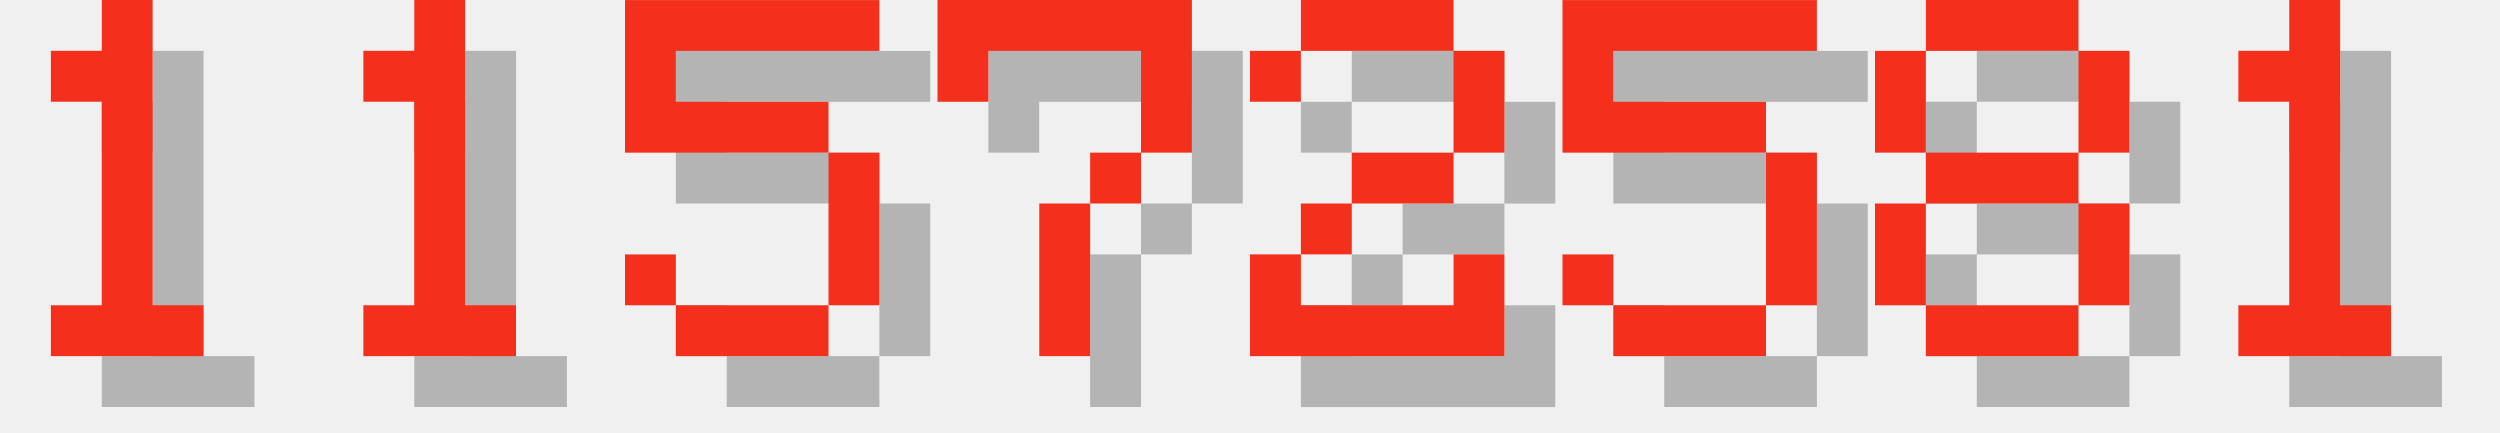
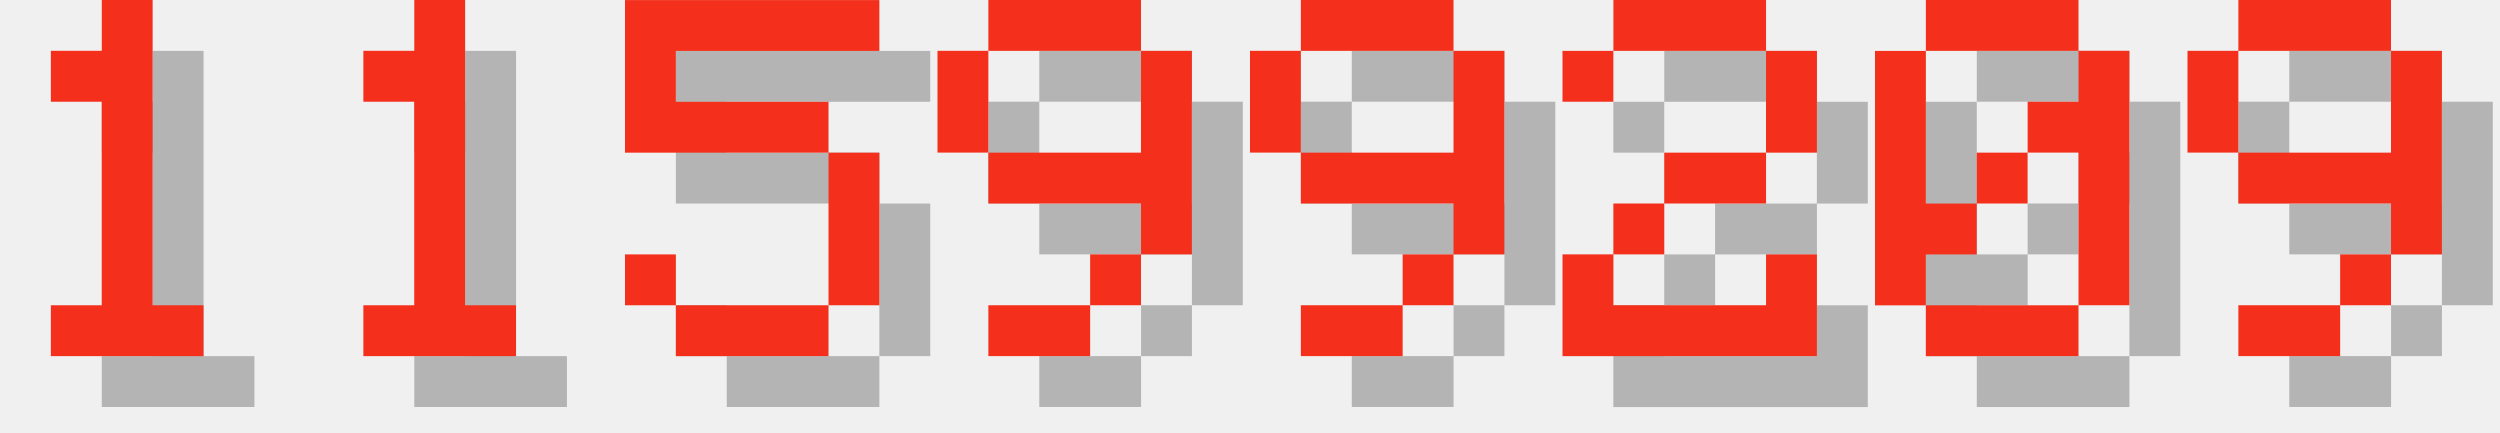
<svg xmlns="http://www.w3.org/2000/svg" version="1.1" width="208.0" height="36">
  <style>
        .text-foreground {
            fill: #F4301C;
        }
        .text-shadow {
            fill: #000000;
            fill-opacity: 0.25;
        }
    </style>
  <g class="digit" id="digit_1" transform="translate(0.0, 0), scale(4)">
    <path id="digit_1_shadow" class="text-shadow" d="m2.117 2.117v1.058h1.058v4.233h-1.058v1.058h3.175v-1.058h-1.058v-6.35h-1.058v1.058h-1.058z" fill-opacity=".5" style="paint-order:stroke fill markers" />
    <path id="digit_1_fg" class="text-foreground" d="m1.058 1.058v1.058h1.058v4.233h-1.058v1.058h3.175v-1.058h-1.058v-6.35h-1.058v1.058h-1.058z" fill="#fff" style="paint-order:stroke fill markers" />
  </g>
  <g class="digit" id="digit_1" transform="translate(26.0, 0), scale(4)">
    <path id="digit_1_shadow" class="text-shadow" d="m2.117 2.117v1.058h1.058v4.233h-1.058v1.058h3.175v-1.058h-1.058v-6.35h-1.058v1.058h-1.058z" fill-opacity=".5" style="paint-order:stroke fill markers" />
    <path id="digit_1_fg" class="text-foreground" d="m1.058 1.058v1.058h1.058v4.233h-1.058v1.058h3.175v-1.058h-1.058v-6.35h-1.058v1.058h-1.058z" fill="#fff" style="paint-order:stroke fill markers" />
  </g>
  <g class="digit" id="digit_5" transform="translate(52.0, 0), scale(4)">
    <path id="digit_5_shadow" class="text-shadow" d="m1.058 1.058v3.175h4.233v3.175h-3.175v-1.058h-1.058v1.058h1.058v1.058h3.175v-1.058h1.058v-3.175h-1.058v-1.058h-3.175v-1.058h4.233v-1.058h-5.292z" fill-opacity=".5" style="paint-order:stroke fill markers" />
    <path id="digit_5_fg" class="text-foreground" d="m0 0v3.175h4.233v3.175h-3.175v-1.058h-1.058v1.058h1.058v1.058h3.175v-1.058h1.058v-3.175h-1.058v-1.058h-3.175v-1.058h4.233v-1.058h-5.292z" fill="#fff" style="paint-order:stroke fill markers" />
  </g>
-   <g class="digit" id="digit_7" transform="translate(78.0, 0), scale(4)">
-     <path id="digit_7_shadow" class="text-shadow" d="m1.058 1.058 2e-6 2.117h1.058v-1.058h3.175v1.058l2e-7 1.058h-1.058v1.058h-1.058l4e-7 3.175 1.058 1e-7v-3.175h1.058v-1.058h1.058l5e-7 -1.058v-2.117z" fill-opacity=".5" style="paint-order:stroke fill markers" />
-     <path id="digit_7_fg" class="text-foreground" d="m0 0 2e-6 2.117h1.058v-1.058h3.175v1.058l2e-7 1.058h-1.058v1.058h-1.058l4e-7 3.175 1.058 1e-7v-3.175h1.058v-1.058h1.058l5e-7 -1.058v-2.117z" fill="#fff" style="paint-order:stroke fill markers" />
+   <g class="digit" id="digit_9" transform="translate(78.0, 0), scale(4)">
+     <path id="digit_9_shadow" class="text-shadow" d="m2.117 1.058v1.058h3.175v-1.058h-3.175zm3.175 1.058v2.117h-3.175v1.058h3.175v1.058h1.058v-4.233h-1.058zm0 4.233h-1.058v1.058h1.058v-1.058zm-1.058 1.058h-2.117v1.058h2.117v-1.058zm-2.117-3.175v-2.117h-1.058v2.117h1.058z" fill-opacity=".5" style="paint-order:stroke fill markers" />
+     <path id="digit_9_fg" class="text-foreground" d="m1.058 0v1.058h3.175v-1.058h-3.175zm3.175 1.058v2.117h-3.175v1.058h3.175v1.058h1.058v-4.233h-1.058zm0 4.233h-1.058v1.058h1.058v-1.058zm-1.058 1.058h-2.117v1.058h2.117v-1.058zm-2.117-3.175v-2.117h-1.058v2.117h1.058z" fill="#fff" style="paint-order:stroke fill markers" />
  </g>
-   <g class="digit" id="digit_2" transform="translate(104.0, 0), scale(4)">
+   <g class="digit" id="digit_9" transform="translate(104.0, 0), scale(4)">
+     <path id="digit_9_shadow" class="text-shadow" d="m2.117 1.058v1.058h3.175v-1.058h-3.175zm3.175 1.058v2.117h-3.175v1.058h3.175v1.058h1.058v-4.233h-1.058zm0 4.233h-1.058v1.058h1.058v-1.058zm-1.058 1.058h-2.117v1.058h2.117v-1.058zm-2.117-3.175v-2.117h-1.058v2.117h1.058z" fill-opacity=".5" style="paint-order:stroke fill markers" />
+     <path id="digit_9_fg" class="text-foreground" d="m1.058 0v1.058h3.175v-1.058h-3.175zm3.175 1.058v2.117h-3.175v1.058h3.175v1.058h1.058v-4.233h-1.058zm0 4.233h-1.058v1.058h1.058v-1.058zm-1.058 1.058h-2.117v1.058h2.117v-1.058zm-2.117-3.175v-2.117h-1.058v2.117h1.058z" fill="#fff" style="paint-order:stroke fill markers" />
+   </g>
+   <g class="digit" id="digit_2" transform="translate(130.0, 0), scale(4)">
    <path id="digit_2_shadow" class="text-shadow" d="m1.058 2.117v1.058h1.058v-1.058h3.175v2.117h-2.117v1.058h-1.058v1.058h-1.058v2.117h5.292v-2.117h-1.058v1.058h-3.175v-1.058h1.058v-1.058h2.117v-1.058h1.058v-2.117h-1.058v-1.058h-3.175v1.058h-1.058z" fill-opacity=".5" style="paint-order:stroke fill markers" />
    <path id="digit_2_fg" class="text-foreground" d="m0 1.058v1.058h1.058v-1.058h3.175v2.117h-2.117v1.058h-1.058v1.058h-1.058v2.117h5.292v-2.117h-1.058v1.058h-3.175v-1.058h1.058v-1.058h2.117v-1.058h1.058v-2.117h-1.058v-1.058h-3.175v1.058h-1.058z" fill="#fff" style="paint-order:stroke fill markers" />
  </g>
-   <g class="digit" id="digit_5" transform="translate(130.0, 0), scale(4)">
-     <path id="digit_5_shadow" class="text-shadow" d="m1.058 1.058v3.175h4.233v3.175h-3.175v-1.058h-1.058v1.058h1.058v1.058h3.175v-1.058h1.058v-3.175h-1.058v-1.058h-3.175v-1.058h4.233v-1.058h-5.292z" fill-opacity=".5" style="paint-order:stroke fill markers" />
-     <path id="digit_5_fg" class="text-foreground" d="m0 0v3.175h4.233v3.175h-3.175v-1.058h-1.058v1.058h1.058v1.058h3.175v-1.058h1.058v-3.175h-1.058v-1.058h-3.175v-1.058h4.233v-1.058h-5.292z" fill="#fff" style="paint-order:stroke fill markers" />
+   <g class="digit" id="digit_0" transform="translate(156.0, 0), scale(4)">
+     <path id="digit_0_shadow" class="text-shadow" d="m2.117 1.058v1.058h3.175v-1.058h-3.175zm3.175 1.058v1.058h-1.058v1.058h1.058v3.175h1.058v-5.292h-1.058zm0 5.292h-3.175v1.058h3.175v-1.058zm-3.175 0v-1.058h1.058v-1.058h-1.058v-3.175h-1.058v5.292h1.058zm1.058-2.117h1.058v-1.058h-1.058v1.058z" fill-opacity=".5" style="paint-order:stroke fill markers" />
+     <path id="digit_0_fg" class="text-foreground" d="m1.058 0v1.058h3.175v-1.058h-3.175zm3.175 1.058v1.058h-1.058v1.058h1.058v3.175h1.058v-5.292h-1.058zm0 5.292h-3.175v1.058h3.175v-1.058zm-3.175 0v-1.058h1.058v-1.058h-1.058v-3.175h-1.058v5.292h1.058zm1.058-2.117h1.058v-1.058h-1.058v1.058z" fill="#fff" style="paint-order:stroke fill markers" />
  </g>
-   <g class="digit" id="digit_8" transform="translate(156.0, 0), scale(4)">
-     <path id="digit_8_shadow" class="text-shadow" d="m2.117 1.058v1.058h3.175v-1.058h-3.175zm3.175 1.058v2.117h1.058v-2.117h-1.058zm0 2.117h-3.175v1.058h3.175v-1.058zm0 1.058v2.117h1.058v-2.117h-1.058zm0 2.117h-3.175v1.058h3.175v-1.058zm-3.175 0v-2.117h-1.058v2.117h1.058zm0-3.175v-2.117h-1.058v2.117h1.058z" fill-opacity=".5" style="paint-order:stroke fill markers" />
-     <path id="digit_8_fg" class="text-foreground" d="m1.058 0v1.058h3.175v-1.058h-3.175zm3.175 1.058v2.117h1.058v-2.117h-1.058zm0 2.117h-3.175v1.058h3.175v-1.058zm0 1.058v2.117h1.058v-2.117h-1.058zm0 2.117h-3.175v1.058h3.175v-1.058zm-3.175 0v-2.117h-1.058v2.117h1.058zm0-3.175v-2.117h-1.058v2.117h1.058z" fill="#fff" style="paint-order:stroke fill markers" />
-   </g>
-   <g class="digit" id="digit_1" transform="translate(182.0, 0), scale(4)">
-     <path id="digit_1_shadow" class="text-shadow" d="m2.117 2.117v1.058h1.058v4.233h-1.058v1.058h3.175v-1.058h-1.058v-6.35h-1.058v1.058h-1.058z" fill-opacity=".5" style="paint-order:stroke fill markers" />
-     <path id="digit_1_fg" class="text-foreground" d="m1.058 1.058v1.058h1.058v4.233h-1.058v1.058h3.175v-1.058h-1.058v-6.35h-1.058v1.058h-1.058z" fill="#fff" style="paint-order:stroke fill markers" />
+   <g class="digit" id="digit_9" transform="translate(182.0, 0), scale(4)">
+     <path id="digit_9_shadow" class="text-shadow" d="m2.117 1.058v1.058h3.175v-1.058h-3.175zm3.175 1.058v2.117h-3.175v1.058h3.175v1.058h1.058v-4.233h-1.058zm0 4.233h-1.058v1.058h1.058v-1.058zm-1.058 1.058h-2.117v1.058h2.117v-1.058zm-2.117-3.175v-2.117h-1.058v2.117h1.058z" fill-opacity=".5" style="paint-order:stroke fill markers" />
+     <path id="digit_9_fg" class="text-foreground" d="m1.058 0v1.058h3.175v-1.058h-3.175zm3.175 1.058v2.117h-3.175v1.058h3.175v1.058h1.058v-4.233h-1.058zm0 4.233h-1.058v1.058h1.058v-1.058zm-1.058 1.058h-2.117v1.058h2.117v-1.058zm-2.117-3.175v-2.117h-1.058v2.117h1.058z" fill="#fff" style="paint-order:stroke fill markers" />
  </g>
</svg>
